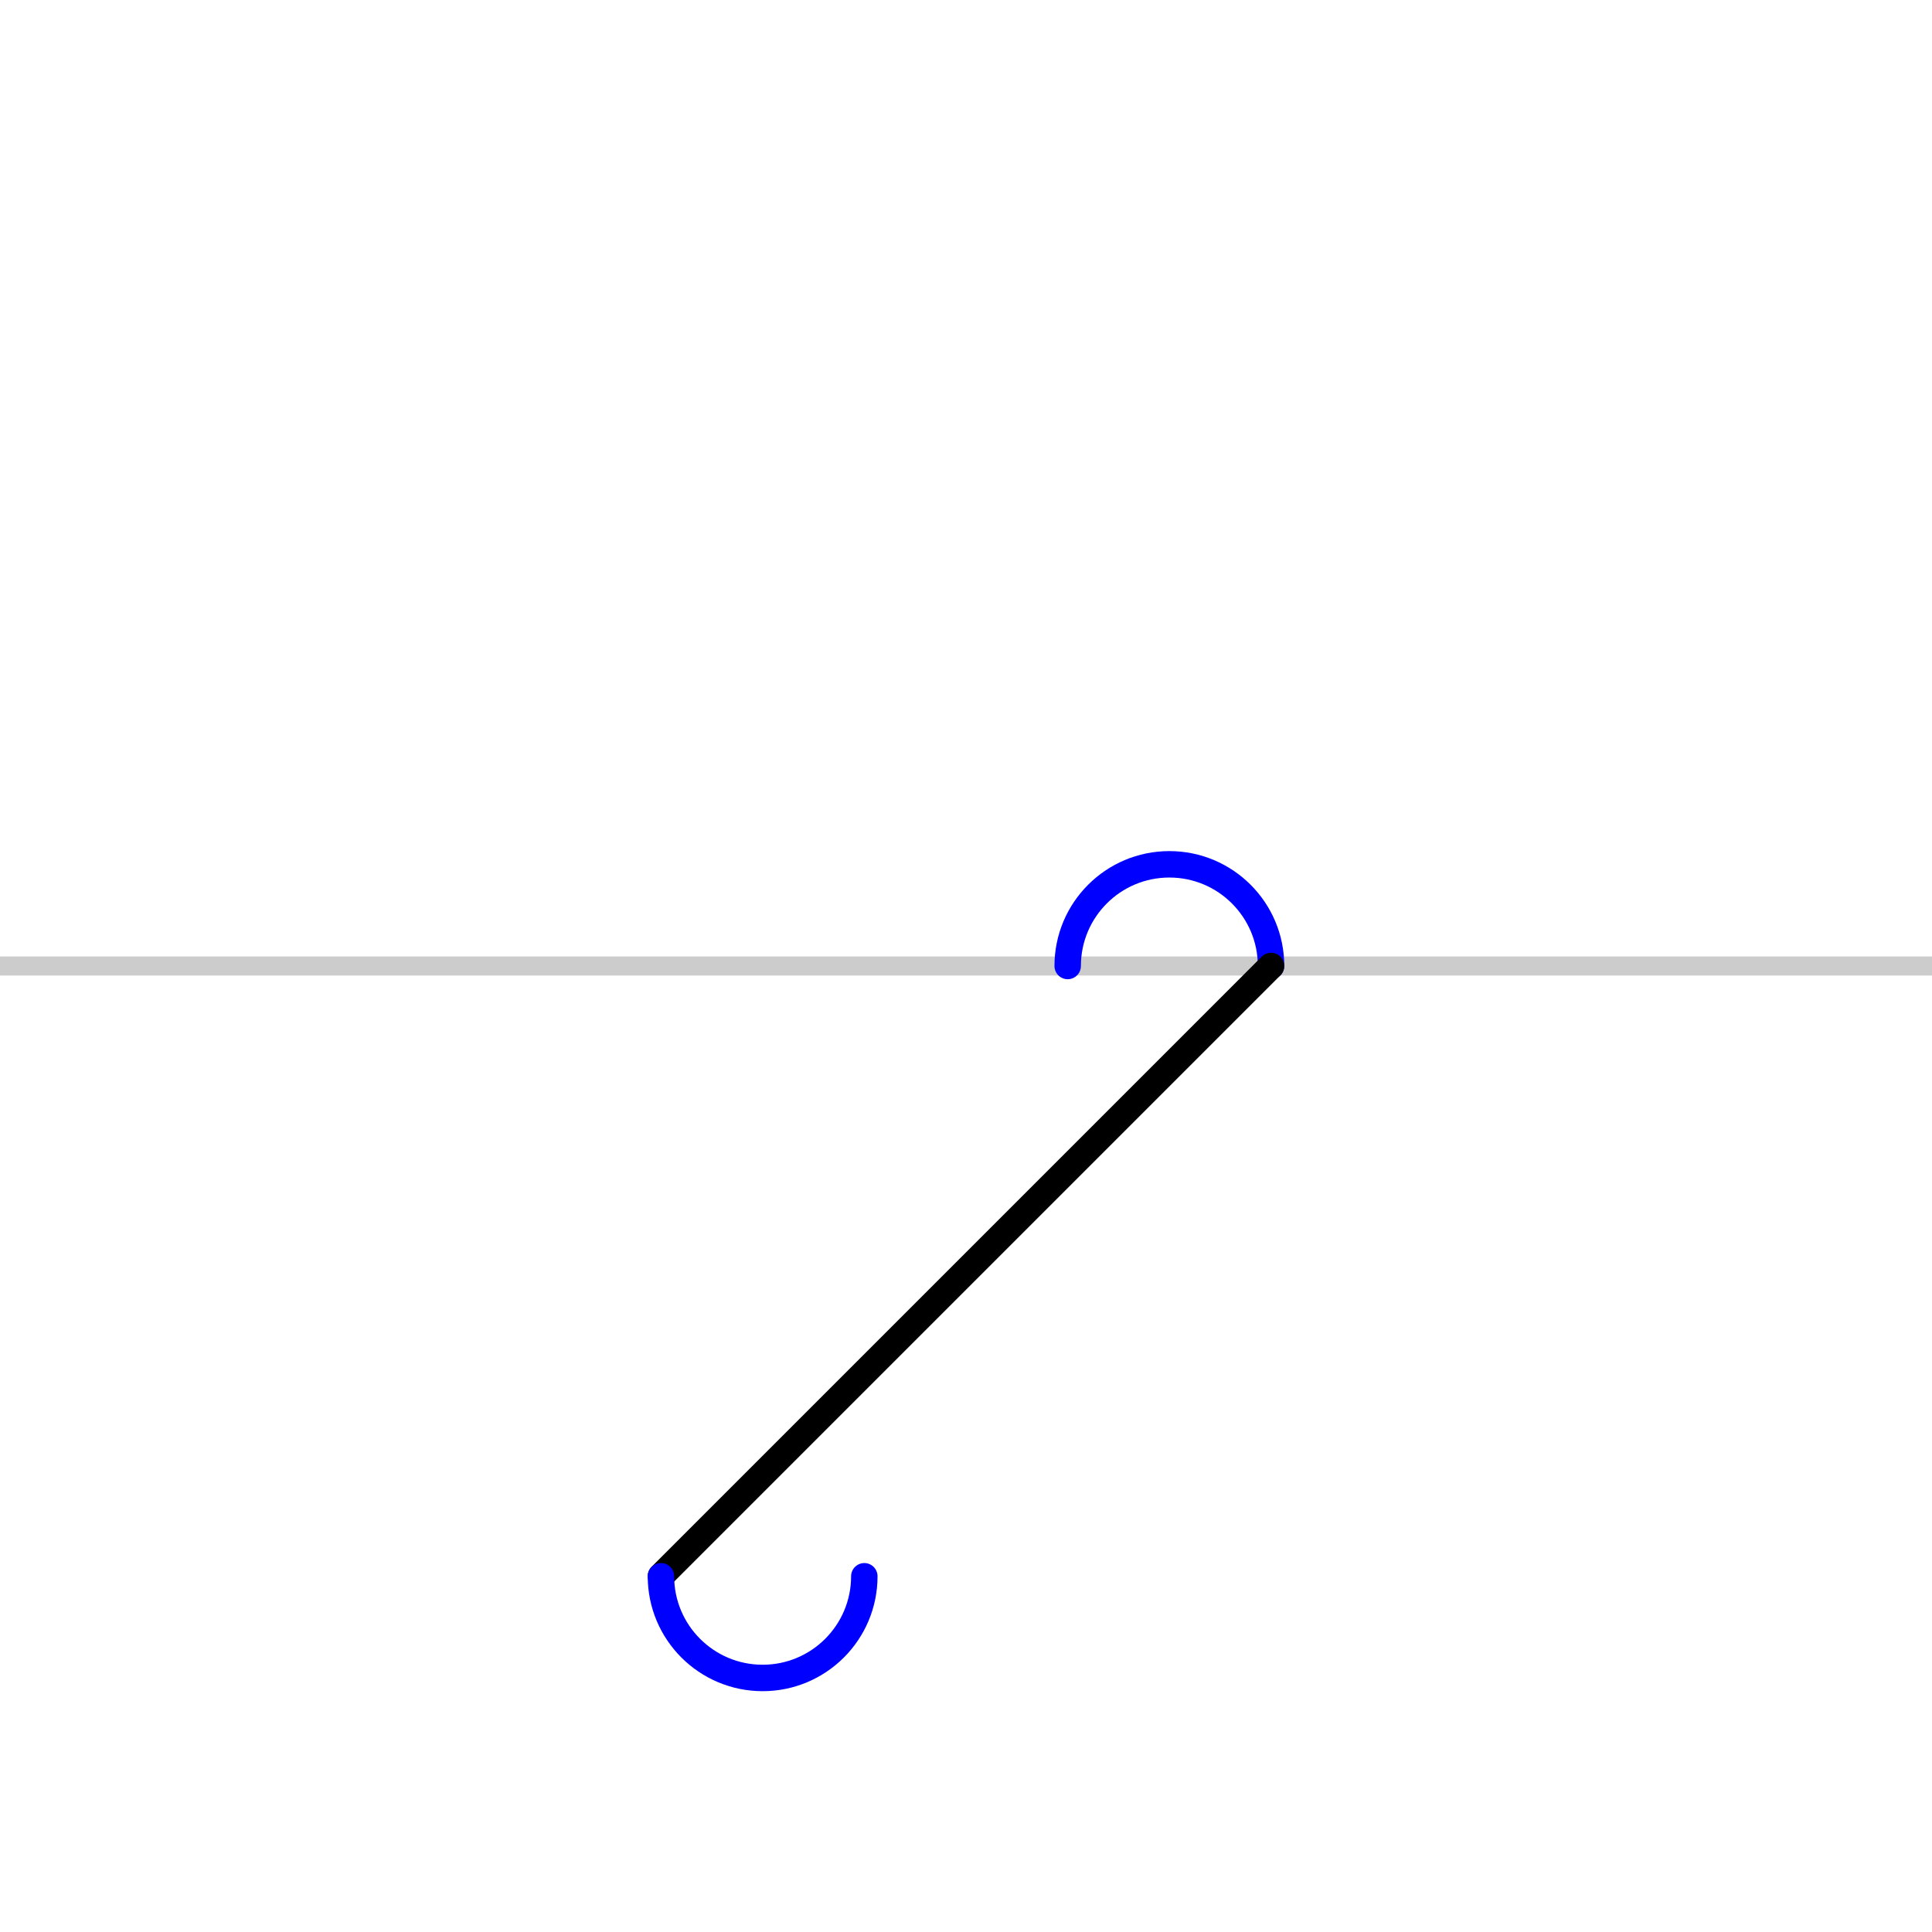
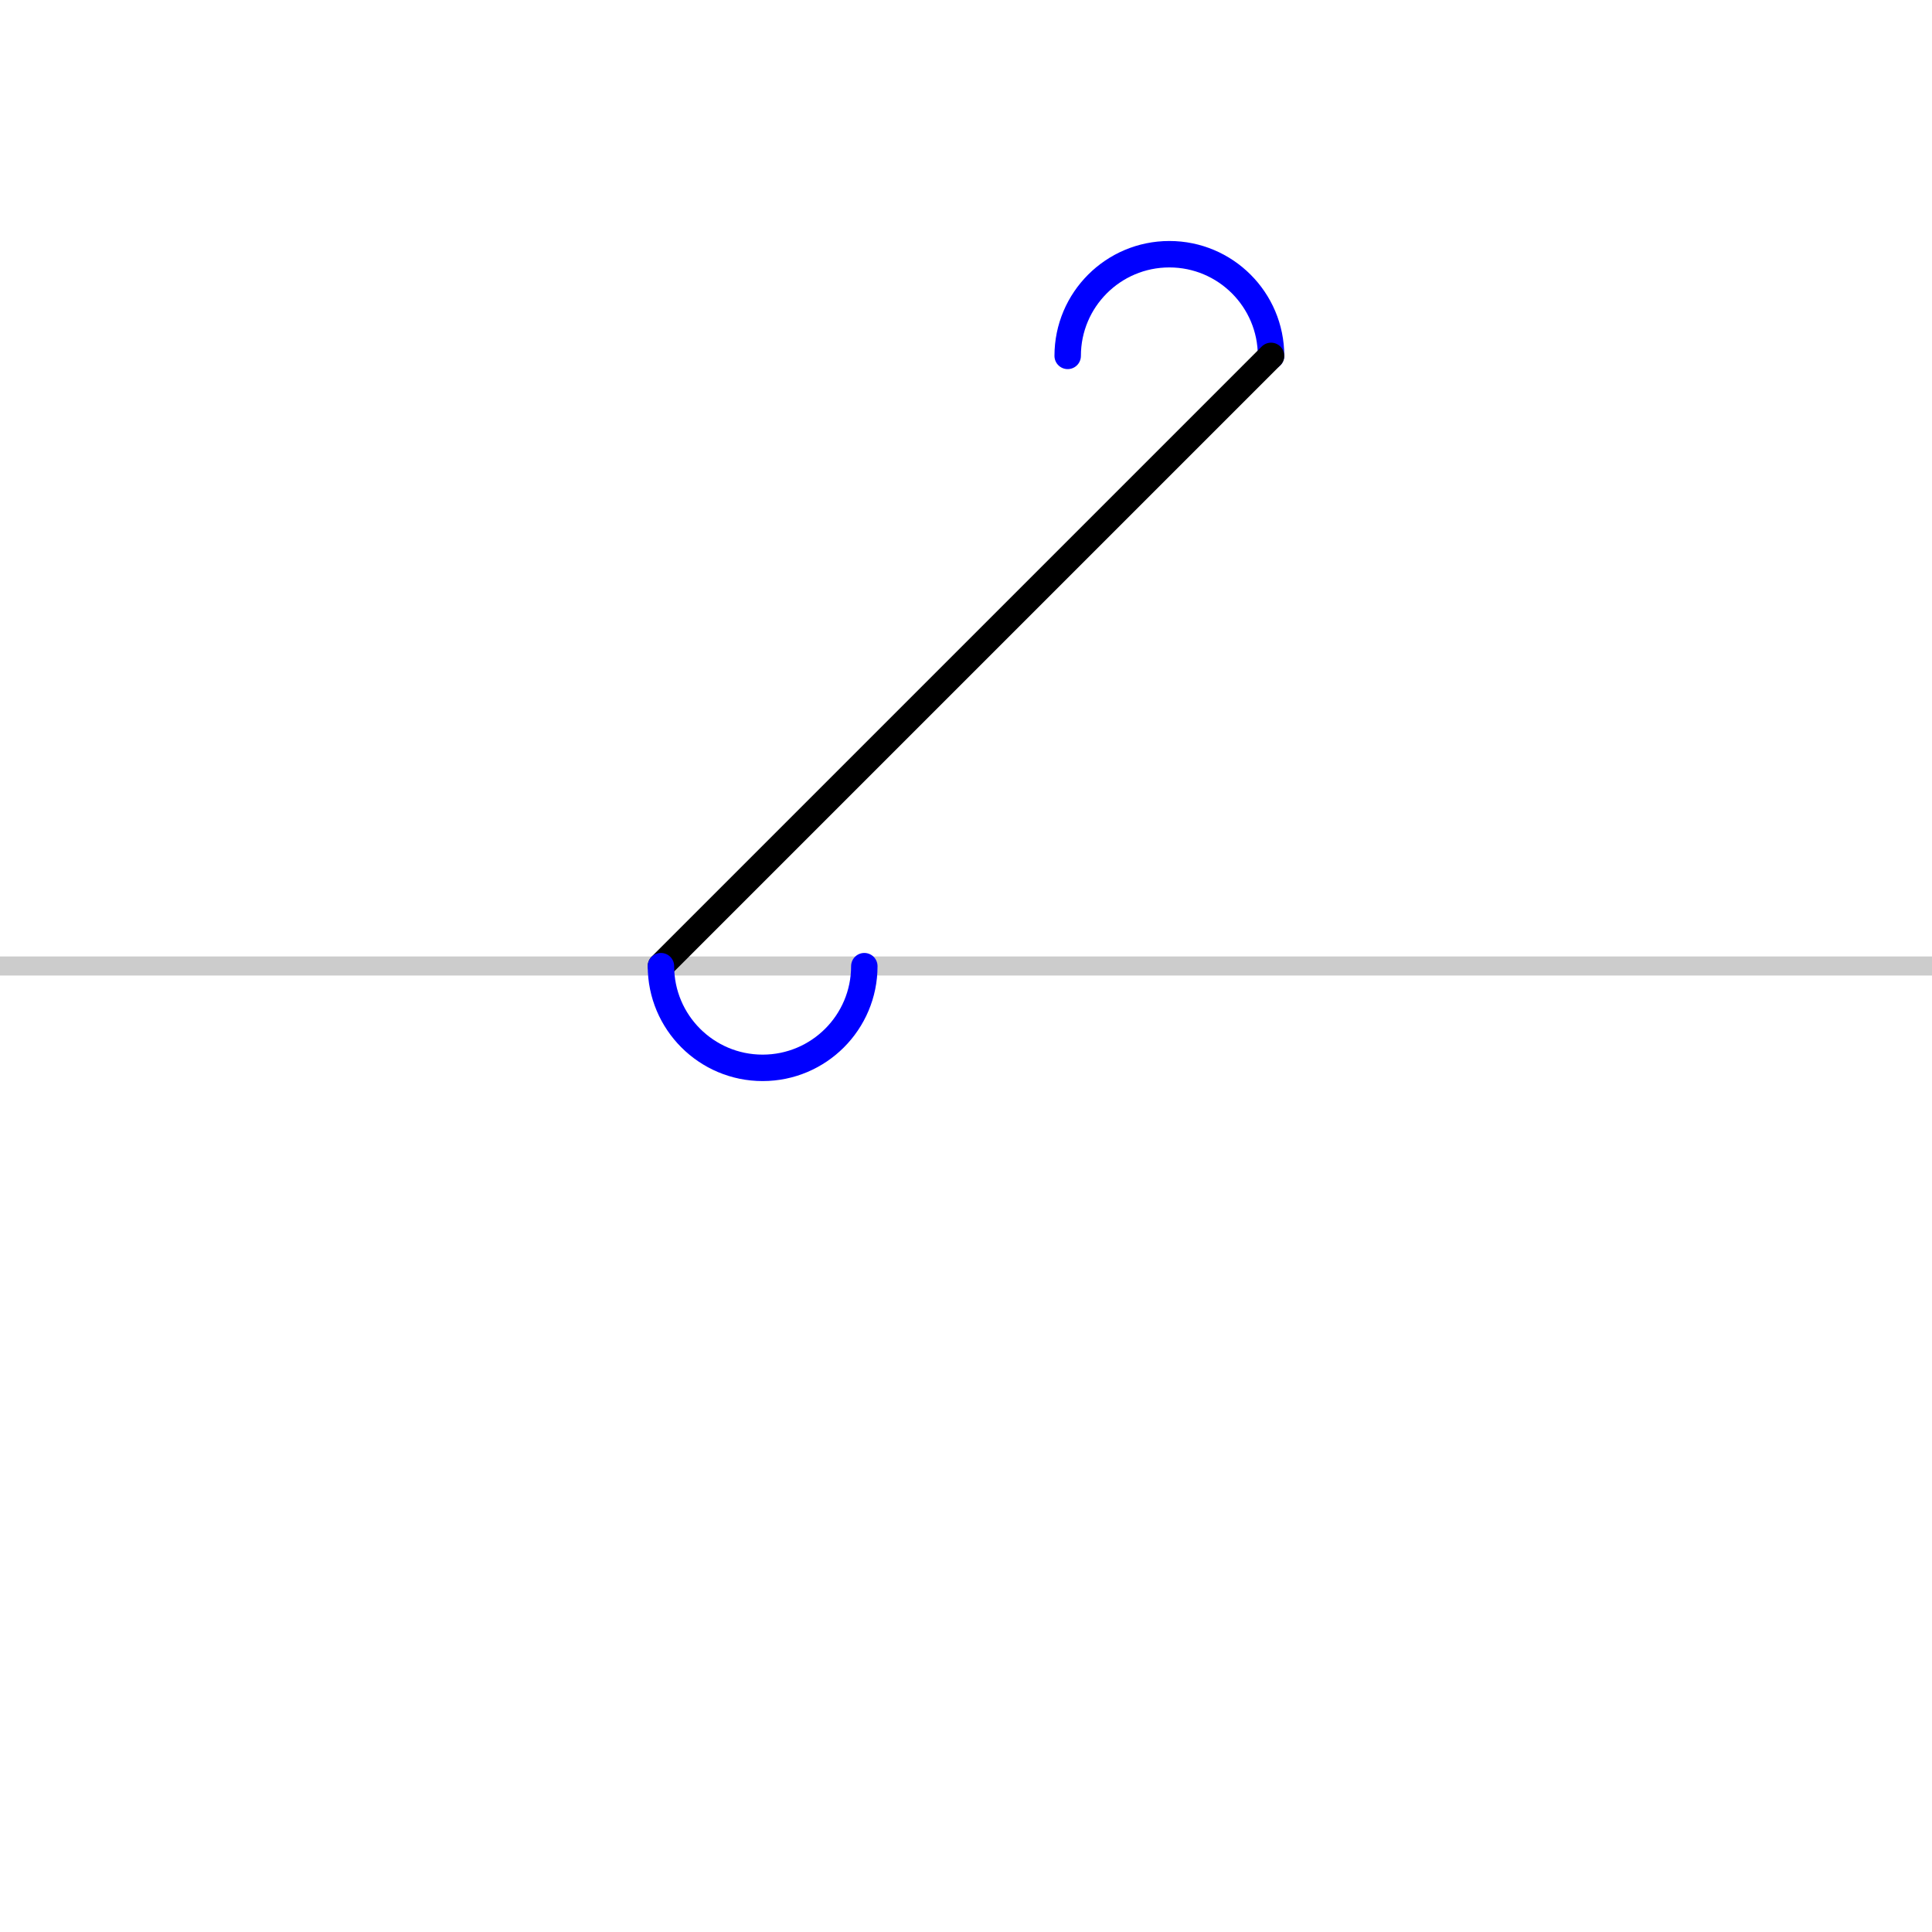
<svg xmlns="http://www.w3.org/2000/svg" width="100%" height="100%" viewBox="0 0 152 152" version="1.1" xml:space="preserve" style="fill-rule:evenodd;clip-rule:evenodd;stroke-linecap:round;stroke-linejoin:round;stroke-miterlimit:28.654;">
  <g id="g">
    <path d="M0,76L152,76" style="fill:none;fill-rule:nonzero;stroke:rgb(204,204,204);stroke-width:1.5px;stroke-linecap:butt;" />
-     <path d="M84.000,76.000C84.000,71.582 87.582,68.000 92.000,68.000C96.418,68.000 100.000,71.582 100.000,76.000" style="fill:none;fill-rule:nonzero;stroke:rgb(0,0,255);stroke-width:2.08px;" />
-     <path d="M52.000,124.000L100.000,76.000" style="fill:none;fill-rule:nonzero;stroke:rgb(0,0,0);stroke-width:2.08px;" />
-     <path d="M68.000,124.013C68.000,128.431 64.418,132.013 60.000,132.013C55.582,132.013 52.000,128.431 52.000,124.013" style="fill:none;fill-rule:nonzero;stroke:rgb(0,0,255);stroke-width:2.08px;" />
+     <path d="M84.000,28.000C84.000,23.582 87.582,20.000 92.000,20.000C96.418,20.000 100.000,23.582 100.000,28.000" style="fill:none;fill-rule:nonzero;stroke:rgb(0,0,255);stroke-width:2.08px;" />
+     <path d="M52.000,76.000L100.000,28.000" style="fill:none;fill-rule:nonzero;stroke:rgb(0,0,0);stroke-width:2.08px;" />
+     <path d="M68.000,76.013C68.000,80.431 64.418,84.013 60.000,84.013C55.582,84.013 52.000,80.431 52.000,76.013" style="fill:none;fill-rule:nonzero;stroke:rgb(0,0,255);stroke-width:2.08px;" />
  </g>
</svg>
